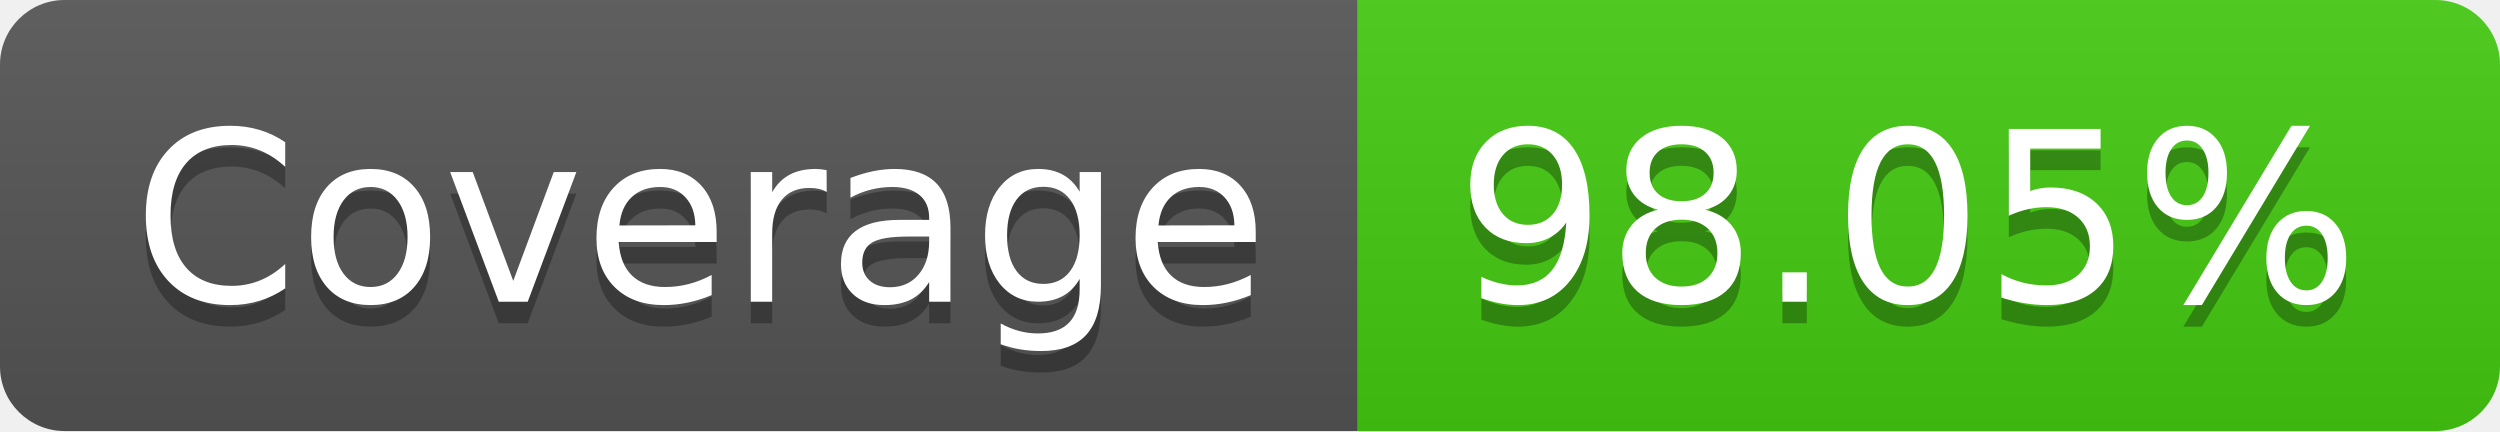
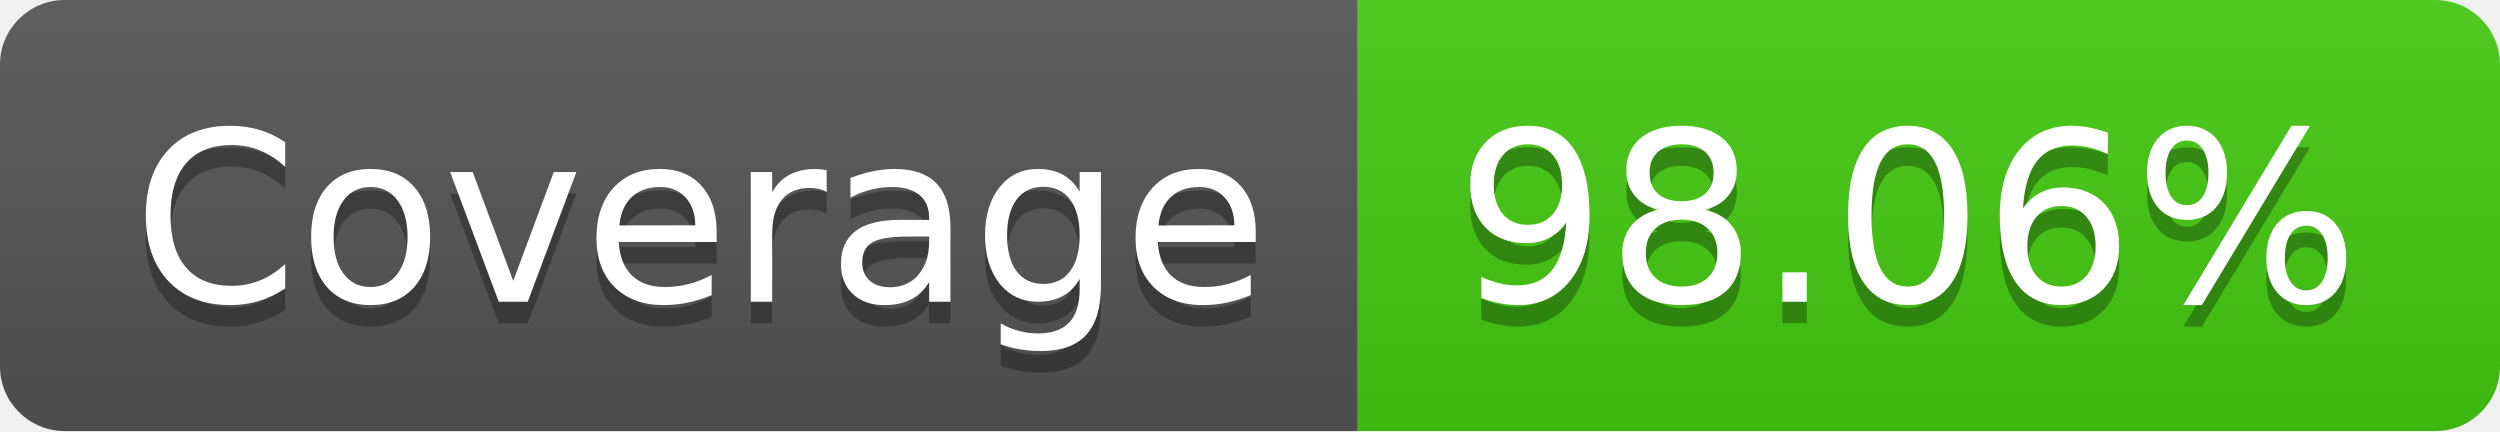
- <svg xmlns="http://www.w3.org/2000/svg" width="116" height="20" role="img" aria-label="Coverage: 98.05%">
+ <svg xmlns="http://www.w3.org/2000/svg" width="116" height="20" role="img" aria-label="Coverage: 98.06%">
  <linearGradient id="s" x2="0" y2="100%">
    <stop offset="0" stop-color="#bbb" stop-opacity=".1" />
    <stop offset="1" stop-opacity=".1" />
  </linearGradient>
  <clipPath id="r">
    <rect width="116" height="20" rx="3" fill="#fff" />
  </clipPath>
  <g clip-path="url(#r)">
    <rect width="63" height="20" fill="#555" />
    <rect x="63" width="53" height="20" fill="#4c1" />
    <rect width="116" height="20" fill="url(#s)" />
  </g>
  <g fill="#fff" text-anchor="middle" font-family="Verdana,Geneva,DejaVu Sans,sans-serif" text-rendering="geometricPrecision" font-size="110">
    <text aria-hidden="true" x="325" y="150" fill="#010101" fill-opacity=".3" transform="scale(.1)" textLength="530">Coverage</text>
    <text x="325" y="140" transform="scale(.1)" fill="#fff" textLength="530">Coverage</text>
-     <text aria-hidden="true" x="885" y="150" fill="#010101" fill-opacity=".3" transform="scale(.1)" textLength="430">98.05%</text>
-     <text x="885" y="140" transform="scale(.1)" fill="#fff" textLength="430">98.05%</text>
+     <text aria-hidden="true" x="885" y="150" fill="#010101" fill-opacity=".3" transform="scale(.1)" textLength="430">98.06%</text>
+     <text x="885" y="140" transform="scale(.1)" fill="#fff" textLength="430">98.06%</text>
  </g>
</svg>
